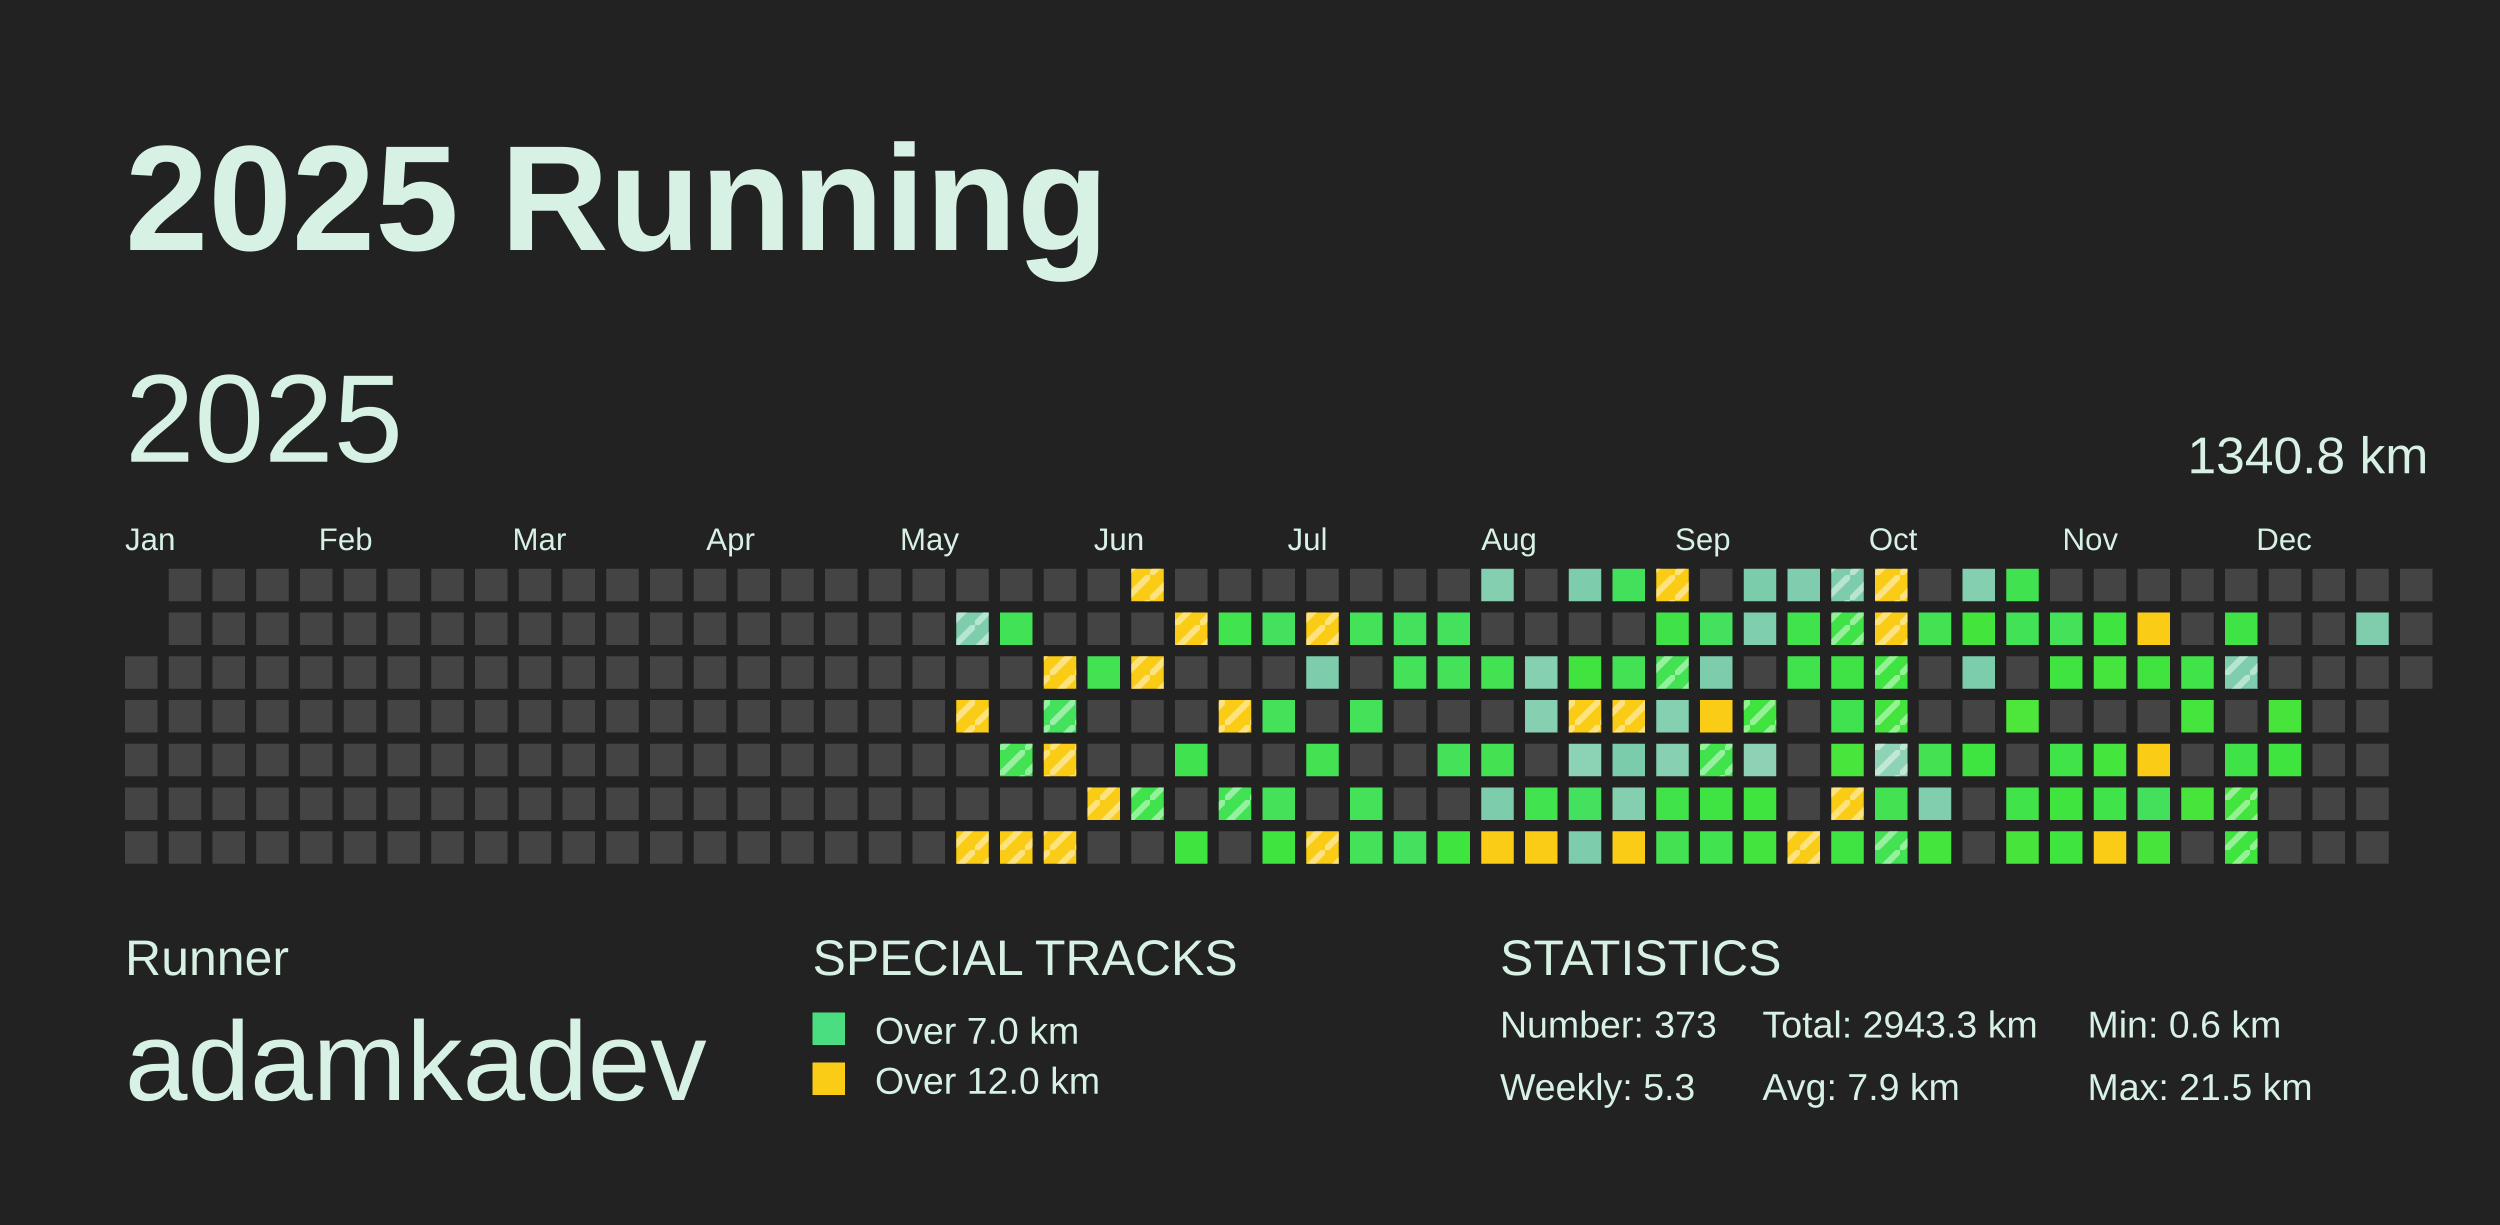
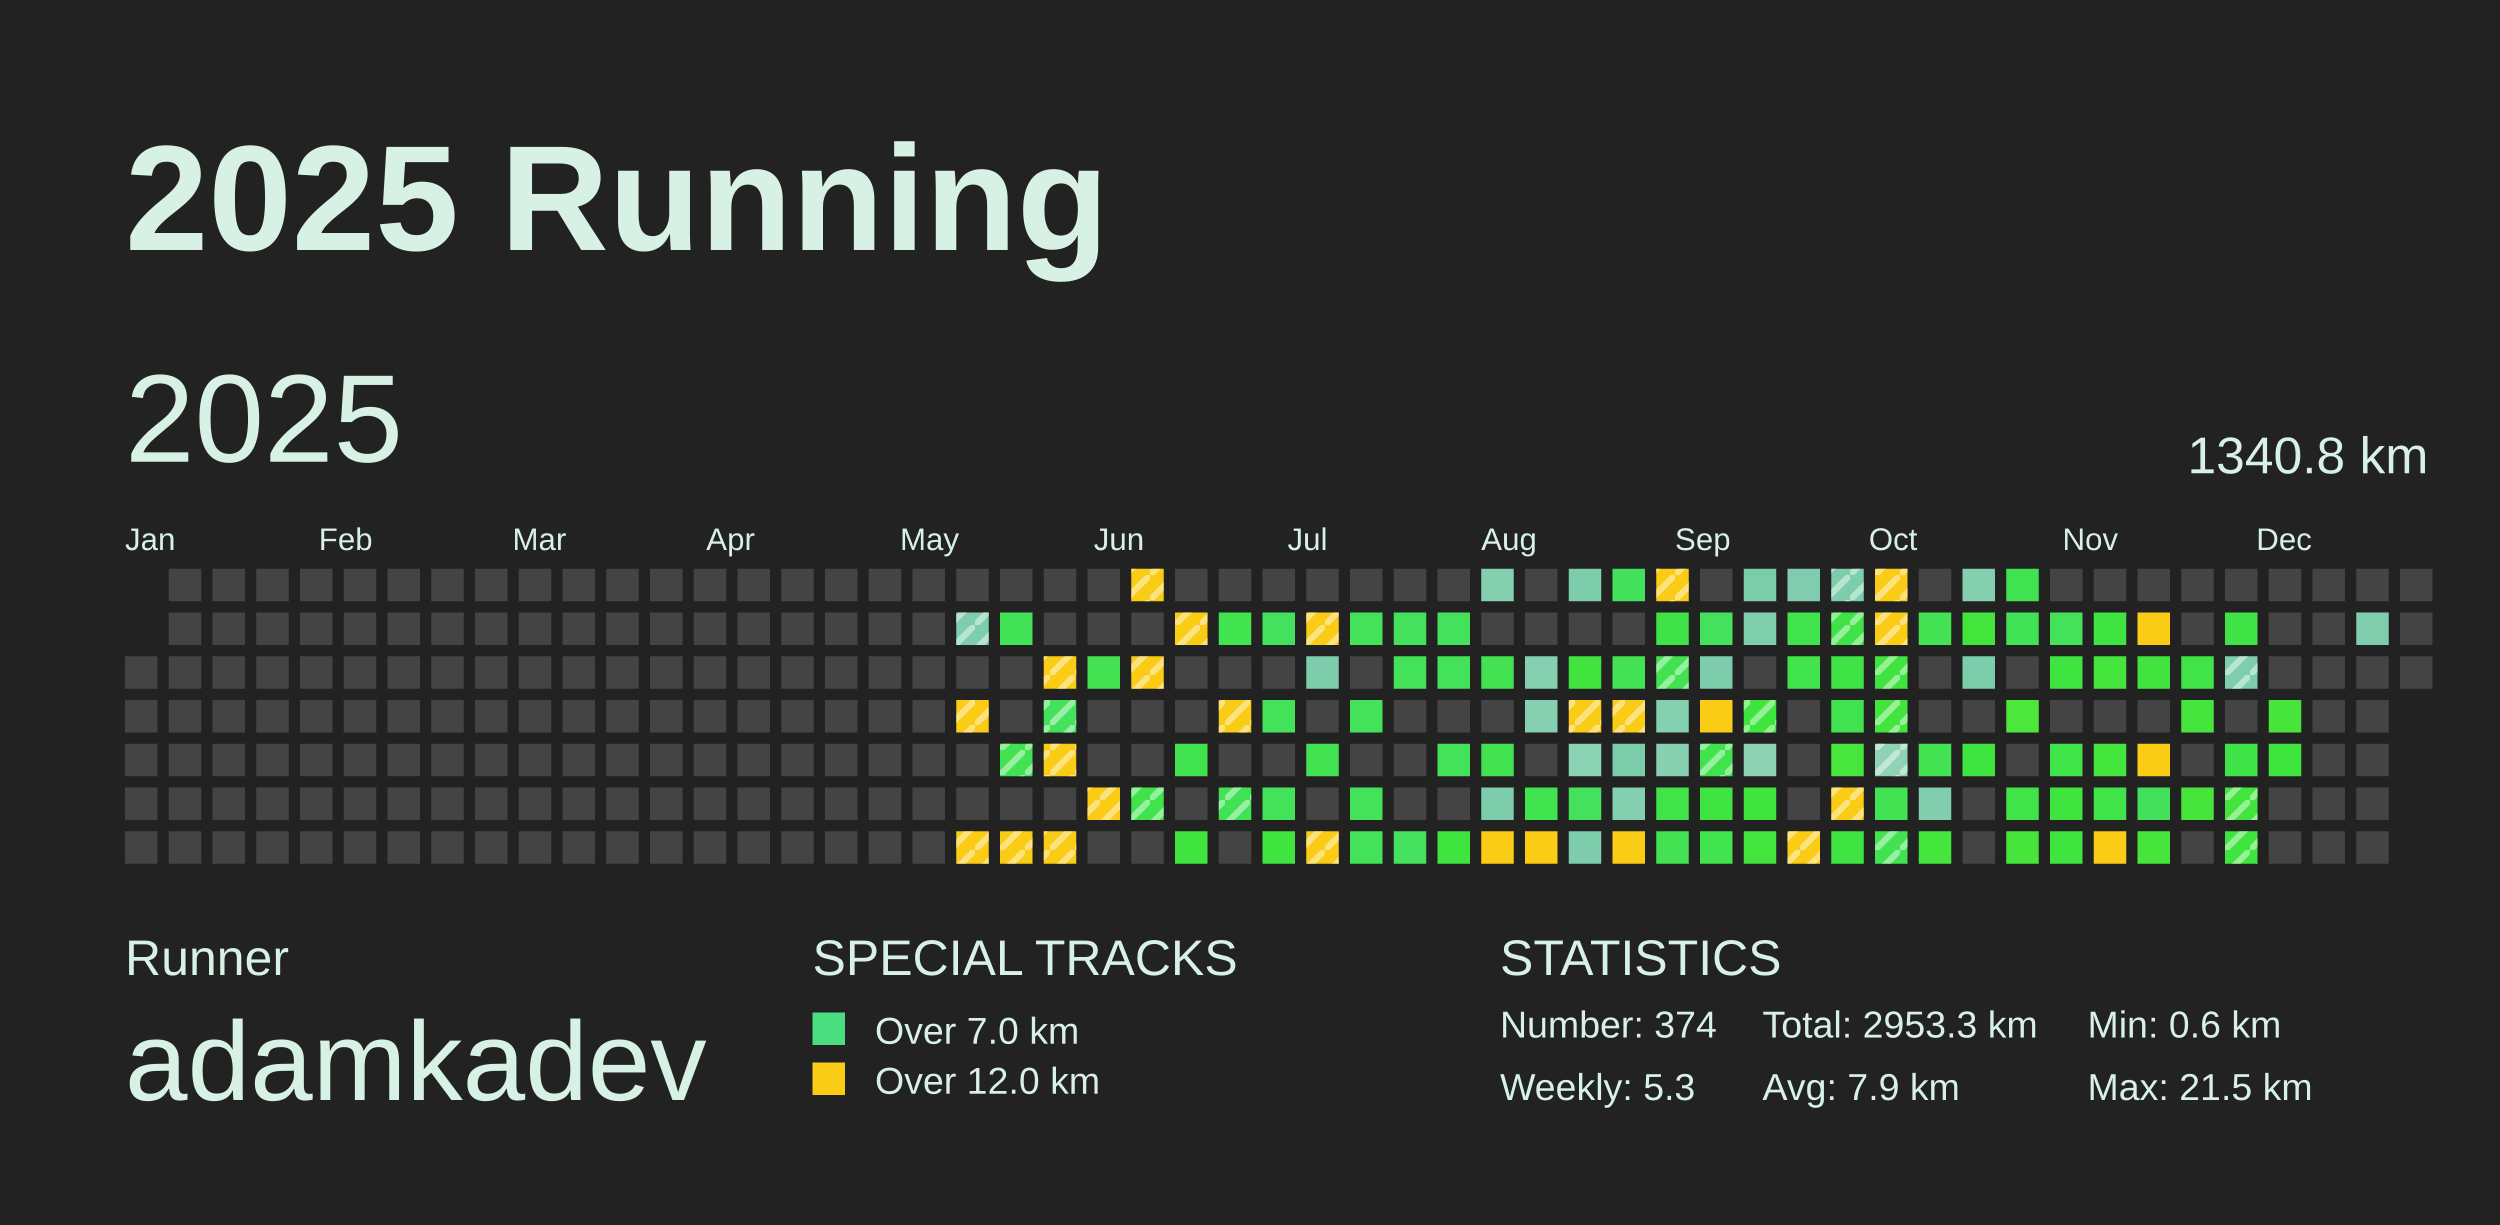
<svg xmlns="http://www.w3.org/2000/svg" baseProfile="full" height="98mm" version="1.1" viewBox="0,0,200,98" width="200mm">
  <defs>
    <pattern height="2" id="indoor-stripe" patternUnits="userSpaceOnUse" width="2">
      <line stroke="white" stroke-opacity="0.45" stroke-width="0.5" x1="0" x2="2" y1="2" y2="0" />
    </pattern>
  </defs>
  <rect fill="#222222" height="98" width="200" x="0" y="0" />
  <text fill="#D7F2E5" style="font-size:12px; font-family:Arial; font-weight:bold;" x="10" y="20">2025 Running</text>
  <text fill="#D7F2E5" style="font-size:4px; font-family:Arial" x="10" y="78">Runner</text>
  <text fill="#D7F2E5" style="font-size:9px; font-family:Arial" x="10" y="88">adamkadev</text>
  <text fill="#D7F2E5" style="font-size:4px; font-family:Arial" x="65" y="78">SPECIAL TRACKS</text>
  <rect fill="#4ADE80" height="2.6" width="2.6" x="65" y="81" />
  <text fill="#D7F2E5" style="font-size:3px; font-family:Arial" x="70" y="83.5">Over 7.0 km</text>
  <rect fill="#FACC15" height="2.6" width="2.6" x="65" y="85" />
  <text fill="#D7F2E5" style="font-size:3px; font-family:Arial" x="70" y="87.5">Over 12.0 km</text>
  <text fill="#D7F2E5" style="font-size:4px; font-family:Arial" x="120" y="78">STATISTICS</text>
-   <text fill="#D7F2E5" style="font-size:3px; font-family:Arial" x="120" y="83">Number: 373</text>
+   <text fill="#D7F2E5" style="font-size:3px; font-family:Arial" x="120" y="83">Number: 374</text>
  <text fill="#D7F2E5" style="font-size:3px; font-family:Arial" x="120" y="88">Weekly: 5.3</text>
-   <text fill="#D7F2E5" style="font-size:3px; font-family:Arial" x="141" y="83">Total: 2943.3 km</text>
+   <text fill="#D7F2E5" style="font-size:3px; font-family:Arial" x="141" y="83">Total: 2953.3 km</text>
  <text fill="#D7F2E5" style="font-size:3px; font-family:Arial" x="141" y="88">Avg: 7.9 km</text>
  <text fill="#D7F2E5" style="font-size:3px; font-family:Arial" x="167" y="83">Min: 0.6 km</text>
  <text fill="#D7F2E5" style="font-size:3px; font-family:Arial" x="167" y="88">Max: 21.5 km</text>
  <text dominant-baseline="hanging" fill="#D7F2E5" style="font-size:10.0px; font-family:Arial;" x="10" y="30">2025</text>
  <text dominant-baseline="hanging" fill="#D7F2E5" style="font-size:4.125px; font-family:Arial;" x="175" y="35">1340.8 km</text>
  <text fill="#D7F2E5" style="font-size:2.5px; font-family:Arial" x="10.0" y="44">Jan</text>
  <text fill="#D7F2E5" style="font-size:2.5px; font-family:Arial" x="25.5" y="44">Feb</text>
  <text fill="#D7F2E5" style="font-size:2.5px; font-family:Arial" x="41.0" y="44">Mar</text>
  <text fill="#D7F2E5" style="font-size:2.5px; font-family:Arial" x="56.5" y="44">Apr</text>
  <text fill="#D7F2E5" style="font-size:2.5px; font-family:Arial" x="72.0" y="44">May</text>
  <text fill="#D7F2E5" style="font-size:2.5px; font-family:Arial" x="87.5" y="44">Jun</text>
  <text fill="#D7F2E5" style="font-size:2.5px; font-family:Arial" x="103.0" y="44">Jul</text>
  <text fill="#D7F2E5" style="font-size:2.5px; font-family:Arial" x="118.5" y="44">Aug</text>
  <text fill="#D7F2E5" style="font-size:2.5px; font-family:Arial" x="134.0" y="44">Sep</text>
  <text fill="#D7F2E5" style="font-size:2.5px; font-family:Arial" x="149.5" y="44">Oct</text>
  <text fill="#D7F2E5" style="font-size:2.5px; font-family:Arial" x="165.0" y="44">Nov</text>
  <text fill="#D7F2E5" style="font-size:2.5px; font-family:Arial" x="180.5" y="44">Dec</text>
  <rect fill="#444444" height="2.6" width="2.6" x="10.0" y="52.5" />
  <rect fill="#444444" height="2.6" width="2.6" x="10.0" y="56.0" />
  <rect fill="#444444" height="2.6" width="2.6" x="10.0" y="59.5" />
  <rect fill="#444444" height="2.6" width="2.6" x="10.0" y="63.0" />
  <rect fill="#444444" height="2.6" width="2.6" x="10.0" y="66.5" />
  <rect fill="#444444" height="2.6" width="2.6" x="13.5" y="45.5" />
  <rect fill="#444444" height="2.6" width="2.6" x="13.5" y="49.0" />
  <rect fill="#444444" height="2.6" width="2.6" x="13.5" y="52.5" />
  <rect fill="#444444" height="2.6" width="2.6" x="13.5" y="56.0" />
  <rect fill="#444444" height="2.6" width="2.6" x="13.5" y="59.5" />
  <rect fill="#444444" height="2.6" width="2.6" x="13.5" y="63.0" />
  <rect fill="#444444" height="2.6" width="2.6" x="13.5" y="66.5" />
  <rect fill="#444444" height="2.6" width="2.6" x="17.0" y="45.5" />
  <rect fill="#444444" height="2.6" width="2.6" x="17.0" y="49.0" />
  <rect fill="#444444" height="2.6" width="2.6" x="17.0" y="52.5" />
  <rect fill="#444444" height="2.6" width="2.6" x="17.0" y="56.0" />
  <rect fill="#444444" height="2.6" width="2.6" x="17.0" y="59.5" />
  <rect fill="#444444" height="2.6" width="2.6" x="17.0" y="63.0" />
  <rect fill="#444444" height="2.6" width="2.6" x="17.0" y="66.5" />
  <rect fill="#444444" height="2.6" width="2.6" x="20.5" y="45.5" />
  <rect fill="#444444" height="2.6" width="2.6" x="20.5" y="49.0" />
  <rect fill="#444444" height="2.6" width="2.6" x="20.5" y="52.5" />
  <rect fill="#444444" height="2.6" width="2.6" x="20.5" y="56.0" />
  <rect fill="#444444" height="2.6" width="2.6" x="20.5" y="59.5" />
  <rect fill="#444444" height="2.6" width="2.6" x="20.5" y="63.0" />
  <rect fill="#444444" height="2.6" width="2.6" x="20.5" y="66.5" />
  <rect fill="#444444" height="2.6" width="2.6" x="24.0" y="45.5" />
  <rect fill="#444444" height="2.6" width="2.6" x="24.0" y="49.0" />
  <rect fill="#444444" height="2.6" width="2.6" x="24.0" y="52.5" />
  <rect fill="#444444" height="2.6" width="2.6" x="24.0" y="56.0" />
  <rect fill="#444444" height="2.6" width="2.6" x="24.0" y="59.5" />
  <rect fill="#444444" height="2.6" width="2.6" x="24.0" y="63.0" />
  <rect fill="#444444" height="2.6" width="2.6" x="24.0" y="66.5" />
  <rect fill="#444444" height="2.6" width="2.6" x="27.5" y="45.5" />
  <rect fill="#444444" height="2.6" width="2.6" x="27.5" y="49.0" />
  <rect fill="#444444" height="2.6" width="2.6" x="27.5" y="52.5" />
  <rect fill="#444444" height="2.6" width="2.6" x="27.5" y="56.0" />
  <rect fill="#444444" height="2.6" width="2.6" x="27.5" y="59.5" />
  <rect fill="#444444" height="2.6" width="2.6" x="27.5" y="63.0" />
  <rect fill="#444444" height="2.6" width="2.6" x="27.5" y="66.5" />
  <rect fill="#444444" height="2.6" width="2.6" x="31.0" y="45.5" />
  <rect fill="#444444" height="2.6" width="2.6" x="31.0" y="49.0" />
  <rect fill="#444444" height="2.6" width="2.6" x="31.0" y="52.5" />
  <rect fill="#444444" height="2.6" width="2.6" x="31.0" y="56.0" />
  <rect fill="#444444" height="2.6" width="2.6" x="31.0" y="59.5" />
  <rect fill="#444444" height="2.6" width="2.6" x="31.0" y="63.0" />
  <rect fill="#444444" height="2.6" width="2.6" x="31.0" y="66.5" />
  <rect fill="#444444" height="2.6" width="2.6" x="34.5" y="45.5" />
  <rect fill="#444444" height="2.6" width="2.6" x="34.5" y="49.0" />
  <rect fill="#444444" height="2.6" width="2.6" x="34.5" y="52.5" />
  <rect fill="#444444" height="2.6" width="2.6" x="34.5" y="56.0" />
  <rect fill="#444444" height="2.6" width="2.6" x="34.5" y="59.5" />
  <rect fill="#444444" height="2.6" width="2.6" x="34.5" y="63.0" />
  <rect fill="#444444" height="2.6" width="2.6" x="34.5" y="66.5" />
  <rect fill="#444444" height="2.6" width="2.6" x="38.0" y="45.5" />
  <rect fill="#444444" height="2.6" width="2.6" x="38.0" y="49.0" />
  <rect fill="#444444" height="2.6" width="2.6" x="38.0" y="52.5" />
  <rect fill="#444444" height="2.6" width="2.6" x="38.0" y="56.0" />
  <rect fill="#444444" height="2.6" width="2.6" x="38.0" y="59.5" />
  <rect fill="#444444" height="2.6" width="2.6" x="38.0" y="63.0" />
  <rect fill="#444444" height="2.6" width="2.6" x="38.0" y="66.5" />
  <rect fill="#444444" height="2.6" width="2.6" x="41.5" y="45.5" />
  <rect fill="#444444" height="2.6" width="2.6" x="41.5" y="49.0" />
  <rect fill="#444444" height="2.6" width="2.6" x="41.5" y="52.5" />
  <rect fill="#444444" height="2.6" width="2.6" x="41.5" y="56.0" />
  <rect fill="#444444" height="2.6" width="2.6" x="41.5" y="59.5" />
  <rect fill="#444444" height="2.6" width="2.6" x="41.5" y="63.0" />
  <rect fill="#444444" height="2.6" width="2.6" x="41.5" y="66.5" />
  <rect fill="#444444" height="2.6" width="2.6" x="45.0" y="45.5" />
  <rect fill="#444444" height="2.6" width="2.6" x="45.0" y="49.0" />
  <rect fill="#444444" height="2.6" width="2.6" x="45.0" y="52.5" />
  <rect fill="#444444" height="2.6" width="2.6" x="45.0" y="56.0" />
  <rect fill="#444444" height="2.6" width="2.6" x="45.0" y="59.5" />
  <rect fill="#444444" height="2.6" width="2.6" x="45.0" y="63.0" />
  <rect fill="#444444" height="2.6" width="2.6" x="45.0" y="66.5" />
  <rect fill="#444444" height="2.6" width="2.6" x="48.5" y="45.5" />
  <rect fill="#444444" height="2.6" width="2.6" x="48.5" y="49.0" />
  <rect fill="#444444" height="2.6" width="2.6" x="48.5" y="52.5" />
  <rect fill="#444444" height="2.6" width="2.6" x="48.5" y="56.0" />
  <rect fill="#444444" height="2.6" width="2.6" x="48.5" y="59.5" />
  <rect fill="#444444" height="2.6" width="2.6" x="48.5" y="63.0" />
  <rect fill="#444444" height="2.6" width="2.6" x="48.5" y="66.5" />
  <rect fill="#444444" height="2.6" width="2.6" x="52.0" y="45.5" />
  <rect fill="#444444" height="2.6" width="2.6" x="52.0" y="49.0" />
  <rect fill="#444444" height="2.6" width="2.6" x="52.0" y="52.5" />
  <rect fill="#444444" height="2.6" width="2.6" x="52.0" y="56.0" />
  <rect fill="#444444" height="2.6" width="2.6" x="52.0" y="59.5" />
  <rect fill="#444444" height="2.6" width="2.6" x="52.0" y="63.0" />
  <rect fill="#444444" height="2.6" width="2.6" x="52.0" y="66.5" />
  <rect fill="#444444" height="2.6" width="2.6" x="55.5" y="45.5" />
  <rect fill="#444444" height="2.6" width="2.6" x="55.5" y="49.0" />
  <rect fill="#444444" height="2.6" width="2.6" x="55.5" y="52.5" />
  <rect fill="#444444" height="2.6" width="2.6" x="55.5" y="56.0" />
  <rect fill="#444444" height="2.6" width="2.6" x="55.5" y="59.5" />
  <rect fill="#444444" height="2.6" width="2.6" x="55.5" y="63.0" />
  <rect fill="#444444" height="2.6" width="2.6" x="55.5" y="66.5" />
  <rect fill="#444444" height="2.6" width="2.6" x="59.0" y="45.5" />
  <rect fill="#444444" height="2.6" width="2.6" x="59.0" y="49.0" />
  <rect fill="#444444" height="2.6" width="2.6" x="59.0" y="52.5" />
  <rect fill="#444444" height="2.6" width="2.6" x="59.0" y="56.0" />
  <rect fill="#444444" height="2.6" width="2.6" x="59.0" y="59.5" />
  <rect fill="#444444" height="2.6" width="2.6" x="59.0" y="63.0" />
  <rect fill="#444444" height="2.6" width="2.6" x="59.0" y="66.5" />
  <rect fill="#444444" height="2.6" width="2.6" x="62.5" y="45.5" />
  <rect fill="#444444" height="2.6" width="2.6" x="62.5" y="49.0" />
  <rect fill="#444444" height="2.6" width="2.6" x="62.5" y="52.5" />
  <rect fill="#444444" height="2.6" width="2.6" x="62.5" y="56.0" />
  <rect fill="#444444" height="2.6" width="2.6" x="62.5" y="59.5" />
  <rect fill="#444444" height="2.6" width="2.6" x="62.5" y="63.0" />
  <rect fill="#444444" height="2.6" width="2.6" x="62.5" y="66.5" />
  <rect fill="#444444" height="2.6" width="2.6" x="66.0" y="45.5" />
  <rect fill="#444444" height="2.6" width="2.6" x="66.0" y="49.0" />
  <rect fill="#444444" height="2.6" width="2.6" x="66.0" y="52.5" />
  <rect fill="#444444" height="2.6" width="2.6" x="66.0" y="56.0" />
  <rect fill="#444444" height="2.6" width="2.6" x="66.0" y="59.5" />
  <rect fill="#444444" height="2.6" width="2.6" x="66.0" y="63.0" />
  <rect fill="#444444" height="2.6" width="2.6" x="66.0" y="66.5" />
  <rect fill="#444444" height="2.6" width="2.6" x="69.5" y="45.5" />
  <rect fill="#444444" height="2.6" width="2.6" x="69.5" y="49.0" />
  <rect fill="#444444" height="2.6" width="2.6" x="69.5" y="52.5" />
  <rect fill="#444444" height="2.6" width="2.6" x="69.5" y="56.0" />
  <rect fill="#444444" height="2.6" width="2.6" x="69.5" y="59.5" />
  <rect fill="#444444" height="2.6" width="2.6" x="69.5" y="63.0" />
  <rect fill="#444444" height="2.6" width="2.6" x="69.5" y="66.5" />
  <rect fill="#444444" height="2.6" width="2.6" x="73.0" y="45.5" />
  <rect fill="#444444" height="2.6" width="2.6" x="73.0" y="49.0" />
  <rect fill="#444444" height="2.6" width="2.6" x="73.0" y="52.5" />
  <rect fill="#444444" height="2.6" width="2.6" x="73.0" y="56.0" />
  <rect fill="#444444" height="2.6" width="2.6" x="73.0" y="59.5" />
  <rect fill="#444444" height="2.6" width="2.6" x="73.0" y="63.0" />
  <rect fill="#444444" height="2.6" width="2.6" x="73.0" y="66.5" />
  <rect fill="#444444" height="2.6" width="2.6" x="76.5" y="45.5" />
  <rect fill="#7ecdad" height="2.6" width="2.6" x="76.5" y="49.0" />
  <rect fill="url(#indoor-stripe)" height="2.6" style="pointer-events: none;" width="2.6" x="76.5" y="49.0" />
  <rect fill="#444444" height="2.6" width="2.6" x="76.5" y="52.5" />
  <rect fill="#FACC15" height="2.6" width="2.6" x="76.5" y="56.0" />
  <rect fill="url(#indoor-stripe)" height="2.6" style="pointer-events: none;" width="2.6" x="76.5" y="56.0" />
  <rect fill="#444444" height="2.6" width="2.6" x="76.5" y="59.5" />
  <rect fill="#444444" height="2.6" width="2.6" x="76.5" y="63.0" />
  <rect fill="#FACC15" height="2.6" width="2.6" x="76.5" y="66.5" />
  <rect fill="url(#indoor-stripe)" height="2.6" style="pointer-events: none;" width="2.6" x="76.5" y="66.5" />
  <rect fill="#444444" height="2.6" width="2.6" x="80.0" y="45.5" />
  <rect fill="#42e256" height="2.6" width="2.6" x="80.0" y="49.0" />
  <rect fill="#444444" height="2.6" width="2.6" x="80.0" y="52.5" />
  <rect fill="#444444" height="2.6" width="2.6" x="80.0" y="56.0" />
  <rect fill="#42e252" height="2.6" width="2.6" x="80.0" y="59.5" />
  <rect fill="url(#indoor-stripe)" height="2.6" style="pointer-events: none;" width="2.6" x="80.0" y="59.5" />
  <rect fill="#444444" height="2.6" width="2.6" x="80.0" y="63.0" />
  <rect fill="#FACC15" height="2.6" width="2.6" x="80.0" y="66.5" />
  <rect fill="url(#indoor-stripe)" height="2.6" style="pointer-events: none;" width="2.6" x="80.0" y="66.5" />
  <rect fill="#444444" height="2.6" width="2.6" x="83.5" y="45.5" />
  <rect fill="#444444" height="2.6" width="2.6" x="83.5" y="49.0" />
  <rect fill="#FACC15" height="2.6" width="2.6" x="83.5" y="52.5" />
  <rect fill="url(#indoor-stripe)" height="2.6" style="pointer-events: none;" width="2.6" x="83.5" y="52.5" />
  <rect fill="#43e15c" height="2.6" width="2.6" x="83.5" y="56.0" />
  <rect fill="url(#indoor-stripe)" height="2.6" style="pointer-events: none;" width="2.6" x="83.5" y="56.0" />
  <rect fill="#FACC15" height="2.6" width="2.6" x="83.5" y="59.5" />
  <rect fill="url(#indoor-stripe)" height="2.6" style="pointer-events: none;" width="2.6" x="83.5" y="59.5" />
  <rect fill="#444444" height="2.6" width="2.6" x="83.5" y="63.0" />
  <rect fill="#FACC15" height="2.6" width="2.6" x="83.5" y="66.5" />
  <rect fill="url(#indoor-stripe)" height="2.6" style="pointer-events: none;" width="2.6" x="83.5" y="66.5" />
  <rect fill="#444444" height="2.6" width="2.6" x="87.0" y="45.5" />
  <rect fill="#444444" height="2.6" width="2.6" x="87.0" y="49.0" />
  <rect fill="#42e253" height="2.6" width="2.6" x="87.0" y="52.5" />
  <rect fill="#444444" height="2.6" width="2.6" x="87.0" y="56.0" />
  <rect fill="#444444" height="2.6" width="2.6" x="87.0" y="59.5" />
  <rect fill="#FACC15" height="2.6" width="2.6" x="87.0" y="63.0" />
  <rect fill="url(#indoor-stripe)" height="2.6" style="pointer-events: none;" width="2.6" x="87.0" y="63.0" />
  <rect fill="#444444" height="2.6" width="2.6" x="87.0" y="66.5" />
  <rect fill="#FACC15" height="2.6" width="2.6" x="90.5" y="45.5" />
  <rect fill="url(#indoor-stripe)" height="2.6" style="pointer-events: none;" width="2.6" x="90.5" y="45.5" />
  <rect fill="#444444" height="2.6" width="2.6" x="90.5" y="49.0" />
  <rect fill="#FACC15" height="2.6" width="2.6" x="90.5" y="52.5" />
  <rect fill="url(#indoor-stripe)" height="2.6" style="pointer-events: none;" width="2.6" x="90.5" y="52.5" />
  <rect fill="#444444" height="2.6" width="2.6" x="90.5" y="56.0" />
  <rect fill="#444444" height="2.6" width="2.6" x="90.5" y="59.5" />
  <rect fill="#40e34b" height="2.6" width="2.6" x="90.5" y="63.0" />
  <rect fill="url(#indoor-stripe)" height="2.6" style="pointer-events: none;" width="2.6" x="90.5" y="63.0" />
  <rect fill="#444444" height="2.6" width="2.6" x="90.5" y="66.5" />
  <rect fill="#444444" height="2.6" width="2.6" x="94.0" y="45.5" />
  <rect fill="#FACC15" height="2.6" width="2.6" x="94.0" y="49.0" />
  <rect fill="url(#indoor-stripe)" height="2.6" style="pointer-events: none;" width="2.6" x="94.0" y="49.0" />
  <rect fill="#444444" height="2.6" width="2.6" x="94.0" y="52.5" />
  <rect fill="#444444" height="2.6" width="2.6" x="94.0" y="56.0" />
  <rect fill="#41e24f" height="2.6" width="2.6" x="94.0" y="59.5" />
  <rect fill="#444444" height="2.6" width="2.6" x="94.0" y="63.0" />
  <rect fill="#3fe43e" height="2.6" width="2.6" x="94.0" y="66.5" />
  <rect fill="#444444" height="2.6" width="2.6" x="97.5" y="45.5" />
  <rect fill="#41e34e" height="2.6" width="2.6" x="97.5" y="49.0" />
  <rect fill="#444444" height="2.6" width="2.6" x="97.5" y="52.5" />
  <rect fill="#FACC15" height="2.6" width="2.6" x="97.5" y="56.0" />
  <rect fill="url(#indoor-stripe)" height="2.6" style="pointer-events: none;" width="2.6" x="97.5" y="56.0" />
  <rect fill="#444444" height="2.6" width="2.6" x="97.5" y="59.5" />
  <rect fill="#42e255" height="2.6" width="2.6" x="97.5" y="63.0" />
  <rect fill="url(#indoor-stripe)" height="2.6" style="pointer-events: none;" width="2.6" x="97.5" y="63.0" />
  <rect fill="#444444" height="2.6" width="2.6" x="97.5" y="66.5" />
  <rect fill="#444444" height="2.6" width="2.6" x="101.0" y="45.5" />
  <rect fill="#44e15e" height="2.6" width="2.6" x="101.0" y="49.0" />
  <rect fill="#444444" height="2.6" width="2.6" x="101.0" y="52.5" />
  <rect fill="#43e259" height="2.6" width="2.6" x="101.0" y="56.0" />
  <rect fill="#444444" height="2.6" width="2.6" x="101.0" y="59.5" />
  <rect fill="#43e259" height="2.6" width="2.6" x="101.0" y="63.0" />
  <rect fill="#3fe43e" height="2.6" width="2.6" x="101.0" y="66.5" />
  <rect fill="#444444" height="2.6" width="2.6" x="104.5" y="45.5" />
  <rect fill="#FACC15" height="2.6" width="2.6" x="104.5" y="49.0" />
  <rect fill="url(#indoor-stripe)" height="2.6" style="pointer-events: none;" width="2.6" x="104.5" y="49.0" />
  <rect fill="#7dcdac" height="2.6" width="2.6" x="104.5" y="52.5" />
  <rect fill="#444444" height="2.6" width="2.6" x="104.5" y="56.0" />
  <rect fill="#42e253" height="2.6" width="2.6" x="104.5" y="59.5" />
  <rect fill="#444444" height="2.6" width="2.6" x="104.5" y="63.0" />
  <rect fill="#FACC15" height="2.6" width="2.6" x="104.5" y="66.5" />
  <rect fill="url(#indoor-stripe)" height="2.6" style="pointer-events: none;" width="2.6" x="104.5" y="66.5" />
  <rect fill="#444444" height="2.6" width="2.6" x="108.0" y="45.5" />
  <rect fill="#43e258" height="2.6" width="2.6" x="108.0" y="49.0" />
  <rect fill="#444444" height="2.6" width="2.6" x="108.0" y="52.5" />
  <rect fill="#43e259" height="2.6" width="2.6" x="108.0" y="56.0" />
  <rect fill="#444444" height="2.6" width="2.6" x="108.0" y="59.5" />
  <rect fill="#43e259" height="2.6" width="2.6" x="108.0" y="63.0" />
  <rect fill="#43e258" height="2.6" width="2.6" x="108.0" y="66.5" />
  <rect fill="#444444" height="2.6" width="2.6" x="111.5" y="45.5" />
  <rect fill="#43e15c" height="2.6" width="2.6" x="111.5" y="49.0" />
  <rect fill="#43e259" height="2.6" width="2.6" x="111.5" y="52.5" />
  <rect fill="#444444" height="2.6" width="2.6" x="111.5" y="56.0" />
  <rect fill="#444444" height="2.6" width="2.6" x="111.5" y="59.5" />
  <rect fill="#444444" height="2.6" width="2.6" x="111.5" y="63.0" />
  <rect fill="#44e15e" height="2.6" width="2.6" x="111.5" y="66.5" />
  <rect fill="#444444" height="2.6" width="2.6" x="115.0" y="45.5" />
  <rect fill="#43e15c" height="2.6" width="2.6" x="115.0" y="49.0" />
  <rect fill="#43e259" height="2.6" width="2.6" x="115.0" y="52.5" />
  <rect fill="#444444" height="2.6" width="2.6" x="115.0" y="56.0" />
  <rect fill="#43e258" height="2.6" width="2.6" x="115.0" y="59.5" />
  <rect fill="#444444" height="2.6" width="2.6" x="115.0" y="63.0" />
  <rect fill="#3fe43e" height="2.6" width="2.6" x="115.0" y="66.5" />
  <rect fill="#84cfb0" height="2.6" width="2.6" x="118.5" y="45.5" />
  <rect fill="#444444" height="2.6" width="2.6" x="118.5" y="49.0" />
  <rect fill="#42e253" height="2.6" width="2.6" x="118.5" y="52.5" />
  <rect fill="#444444" height="2.6" width="2.6" x="118.5" y="56.0" />
  <rect fill="#42e253" height="2.6" width="2.6" x="118.5" y="59.5" />
  <rect fill="#7dcdad" height="2.6" width="2.6" x="118.5" y="63.0" />
  <rect fill="#FACC15" height="2.6" width="2.6" x="118.5" y="66.5" />
  <rect fill="#444444" height="2.6" width="2.6" x="122.0" y="45.5" />
  <rect fill="#444444" height="2.6" width="2.6" x="122.0" y="49.0" />
  <rect fill="#85d0b1" height="2.6" width="2.6" x="122.0" y="52.5" />
  <rect fill="#86d0b1" height="2.6" width="2.6" x="122.0" y="56.0" />
  <rect fill="#444444" height="2.6" width="2.6" x="122.0" y="59.5" />
  <rect fill="#41e34e" height="2.6" width="2.6" x="122.0" y="63.0" />
  <rect fill="#FACC15" height="2.6" width="2.6" x="122.0" y="66.5" />
  <rect fill="#7dcdac" height="2.6" width="2.6" x="125.5" y="45.5" />
  <rect fill="#444444" height="2.6" width="2.6" x="125.5" y="49.0" />
  <rect fill="#41e43e" height="2.6" width="2.6" x="125.5" y="52.5" />
  <rect fill="#FACC15" height="2.6" width="2.6" x="125.5" y="56.0" />
  <rect fill="url(#indoor-stripe)" height="2.6" style="pointer-events: none;" width="2.6" x="125.5" y="56.0" />
  <rect fill="#8cd2b4" height="2.6" width="2.6" x="125.5" y="59.5" />
  <rect fill="#44e15e" height="2.6" width="2.6" x="125.5" y="63.0" />
  <rect fill="#7dcdad" height="2.6" width="2.6" x="125.5" y="66.5" />
  <rect fill="#43e15b" height="2.6" width="2.6" x="129.0" y="45.5" />
  <rect fill="#444444" height="2.6" width="2.6" x="129.0" y="49.0" />
  <rect fill="#42e254" height="2.6" width="2.6" x="129.0" y="52.5" />
  <rect fill="#FACC15" height="2.6" width="2.6" x="129.0" y="56.0" />
  <rect fill="url(#indoor-stripe)" height="2.6" style="pointer-events: none;" width="2.6" x="129.0" y="56.0" />
  <rect fill="#7accab" height="2.6" width="2.6" x="129.0" y="59.5" />
  <rect fill="#84cfb0" height="2.6" width="2.6" x="129.0" y="63.0" />
  <rect fill="#FACC15" height="2.6" width="2.6" x="129.0" y="66.5" />
  <rect fill="#FACC15" height="2.6" width="2.6" x="132.5" y="45.5" />
  <rect fill="url(#indoor-stripe)" height="2.6" style="pointer-events: none;" width="2.6" x="132.5" y="45.5" />
  <rect fill="#40e347" height="2.6" width="2.6" x="132.5" y="49.0" />
  <rect fill="#42e252" height="2.6" width="2.6" x="132.5" y="52.5" />
  <rect fill="url(#indoor-stripe)" height="2.6" style="pointer-events: none;" width="2.6" x="132.5" y="52.5" />
  <rect fill="#85d0b1" height="2.6" width="2.6" x="132.5" y="56.0" />
  <rect fill="#88d0b2" height="2.6" width="2.6" x="132.5" y="59.5" />
  <rect fill="#40e348" height="2.6" width="2.6" x="132.5" y="63.0" />
  <rect fill="#42e253" height="2.6" width="2.6" x="132.5" y="66.5" />
  <rect fill="#444444" height="2.6" width="2.6" x="136.0" y="45.5" />
  <rect fill="#44e15e" height="2.6" width="2.6" x="136.0" y="49.0" />
  <rect fill="#7dcdad" height="2.6" width="2.6" x="136.0" y="52.5" />
  <rect fill="#FACC15" height="2.6" width="2.6" x="136.0" y="56.0" />
  <rect fill="#41e34d" height="2.6" width="2.6" x="136.0" y="59.5" />
  <rect fill="url(#indoor-stripe)" height="2.6" style="pointer-events: none;" width="2.6" x="136.0" y="59.5" />
  <rect fill="#3fe442" height="2.6" width="2.6" x="136.0" y="63.0" />
  <rect fill="#41e34e" height="2.6" width="2.6" x="136.0" y="66.5" />
  <rect fill="#7accab" height="2.6" width="2.6" x="139.5" y="45.5" />
  <rect fill="#7fceae" height="2.6" width="2.6" x="139.5" y="49.0" />
  <rect fill="#444444" height="2.6" width="2.6" x="139.5" y="52.5" />
  <rect fill="#3fe43e" height="2.6" width="2.6" x="139.5" y="56.0" />
  <rect fill="url(#indoor-stripe)" height="2.6" style="pointer-events: none;" width="2.6" x="139.5" y="56.0" />
  <rect fill="#8dd2b5" height="2.6" width="2.6" x="139.5" y="59.5" />
  <rect fill="#3fe43e" height="2.6" width="2.6" x="139.5" y="63.0" />
  <rect fill="#43e43d" height="2.6" width="2.6" x="139.5" y="66.5" />
  <rect fill="#7fcdae" height="2.6" width="2.6" x="143.0" y="45.5" />
  <rect fill="#40e34b" height="2.6" width="2.6" x="143.0" y="49.0" />
  <rect fill="#41e34d" height="2.6" width="2.6" x="143.0" y="52.5" />
  <rect fill="#444444" height="2.6" width="2.6" x="143.0" y="56.0" />
  <rect fill="#444444" height="2.6" width="2.6" x="143.0" y="59.5" />
  <rect fill="#444444" height="2.6" width="2.6" x="143.0" y="63.0" />
  <rect fill="#FACC15" height="2.6" width="2.6" x="143.0" y="66.5" />
  <rect fill="url(#indoor-stripe)" height="2.6" style="pointer-events: none;" width="2.6" x="143.0" y="66.5" />
  <rect fill="#7dcdad" height="2.6" width="2.6" x="146.5" y="45.5" />
  <rect fill="url(#indoor-stripe)" height="2.6" style="pointer-events: none;" width="2.6" x="146.5" y="45.5" />
  <rect fill="#40e347" height="2.6" width="2.6" x="146.5" y="49.0" />
  <rect fill="url(#indoor-stripe)" height="2.6" style="pointer-events: none;" width="2.6" x="146.5" y="49.0" />
  <rect fill="#40e346" height="2.6" width="2.6" x="146.5" y="52.5" />
  <rect fill="#41e250" height="2.6" width="2.6" x="146.5" y="56.0" />
  <rect fill="#48e53c" height="2.6" width="2.6" x="146.5" y="59.5" />
  <rect fill="#FACC15" height="2.6" width="2.6" x="146.5" y="63.0" />
  <rect fill="url(#indoor-stripe)" height="2.6" style="pointer-events: none;" width="2.6" x="146.5" y="63.0" />
  <rect fill="#3fe443" height="2.6" width="2.6" x="146.5" y="66.5" />
  <rect fill="#FACC15" height="2.6" width="2.6" x="150.0" y="45.5" />
  <rect fill="url(#indoor-stripe)" height="2.6" style="pointer-events: none;" width="2.6" x="150.0" y="45.5" />
  <rect fill="#FACC15" height="2.6" width="2.6" x="150.0" y="49.0" />
  <rect fill="url(#indoor-stripe)" height="2.6" style="pointer-events: none;" width="2.6" x="150.0" y="49.0" />
  <rect fill="#3fe440" height="2.6" width="2.6" x="150.0" y="52.5" />
  <rect fill="url(#indoor-stripe)" height="2.6" style="pointer-events: none;" width="2.6" x="150.0" y="52.5" />
  <rect fill="#43e43d" height="2.6" width="2.6" x="150.0" y="56.0" />
  <rect fill="url(#indoor-stripe)" height="2.6" style="pointer-events: none;" width="2.6" x="150.0" y="56.0" />
  <rect fill="#8fd3b6" height="2.6" width="2.6" x="150.0" y="59.5" />
  <rect fill="url(#indoor-stripe)" height="2.6" style="pointer-events: none;" width="2.6" x="150.0" y="59.5" />
  <rect fill="#42e252" height="2.6" width="2.6" x="150.0" y="63.0" />
  <rect fill="#42e252" height="2.6" width="2.6" x="150.0" y="66.5" />
  <rect fill="url(#indoor-stripe)" height="2.6" style="pointer-events: none;" width="2.6" x="150.0" y="66.5" />
  <rect fill="#444444" height="2.6" width="2.6" x="153.5" y="45.5" />
  <rect fill="#42e253" height="2.6" width="2.6" x="153.5" y="49.0" />
  <rect fill="#444444" height="2.6" width="2.6" x="153.5" y="52.5" />
  <rect fill="#444444" height="2.6" width="2.6" x="153.5" y="56.0" />
  <rect fill="#42e253" height="2.6" width="2.6" x="153.5" y="59.5" />
  <rect fill="#80ceae" height="2.6" width="2.6" x="153.5" y="63.0" />
  <rect fill="#44e53d" height="2.6" width="2.6" x="153.5" y="66.5" />
  <rect fill="#83cfaf" height="2.6" width="2.6" x="157.0" y="45.5" />
  <rect fill="#43e53d" height="2.6" width="2.6" x="157.0" y="49.0" />
  <rect fill="#7ccdac" height="2.6" width="2.6" x="157.0" y="52.5" />
  <rect fill="#444444" height="2.6" width="2.6" x="157.0" y="56.0" />
  <rect fill="#3ee43f" height="2.6" width="2.6" x="157.0" y="59.5" />
  <rect fill="#444444" height="2.6" width="2.6" x="157.0" y="63.0" />
  <rect fill="#444444" height="2.6" width="2.6" x="157.0" y="66.5" />
  <rect fill="#41e250" height="2.6" width="2.6" x="160.5" y="45.5" />
  <rect fill="#42e256" height="2.6" width="2.6" x="160.5" y="49.0" />
  <rect fill="#444444" height="2.6" width="2.6" x="160.5" y="52.5" />
  <rect fill="#4de63b" height="2.6" width="2.6" x="160.5" y="56.0" />
  <rect fill="#444444" height="2.6" width="2.6" x="160.5" y="59.5" />
  <rect fill="#40e348" height="2.6" width="2.6" x="160.5" y="63.0" />
  <rect fill="#47e53c" height="2.6" width="2.6" x="160.5" y="66.5" />
  <rect fill="#444444" height="2.6" width="2.6" x="164.0" y="45.5" />
  <rect fill="#43e259" height="2.6" width="2.6" x="164.0" y="49.0" />
  <rect fill="#3fe441" height="2.6" width="2.6" x="164.0" y="52.5" />
  <rect fill="#444444" height="2.6" width="2.6" x="164.0" y="56.0" />
  <rect fill="#40e348" height="2.6" width="2.6" x="164.0" y="59.5" />
  <rect fill="#3fe43e" height="2.6" width="2.6" x="164.0" y="63.0" />
  <rect fill="#3fe43e" height="2.6" width="2.6" x="164.0" y="66.5" />
  <rect fill="#444444" height="2.6" width="2.6" x="167.5" y="45.5" />
  <rect fill="#3fe440" height="2.6" width="2.6" x="167.5" y="49.0" />
  <rect fill="#45e53d" height="2.6" width="2.6" x="167.5" y="52.5" />
  <rect fill="#444444" height="2.6" width="2.6" x="167.5" y="56.0" />
  <rect fill="#44e53d" height="2.6" width="2.6" x="167.5" y="59.5" />
  <rect fill="#40e348" height="2.6" width="2.6" x="167.5" y="63.0" />
  <rect fill="#FACC15" height="2.6" width="2.6" x="167.5" y="66.5" />
  <rect fill="#444444" height="2.6" width="2.6" x="171.0" y="45.5" />
  <rect fill="#FACC15" height="2.6" width="2.6" x="171.0" y="49.0" />
  <rect fill="#41e43e" height="2.6" width="2.6" x="171.0" y="52.5" />
  <rect fill="#444444" height="2.6" width="2.6" x="171.0" y="56.0" />
  <rect fill="#FACC15" height="2.6" width="2.6" x="171.0" y="59.5" />
  <rect fill="#43e15b" height="2.6" width="2.6" x="171.0" y="63.0" />
  <rect fill="#47e53c" height="2.6" width="2.6" x="171.0" y="66.5" />
  <rect fill="#444444" height="2.6" width="2.6" x="174.5" y="45.5" />
  <rect fill="#444444" height="2.6" width="2.6" x="174.5" y="49.0" />
  <rect fill="#40e348" height="2.6" width="2.6" x="174.5" y="52.5" />
  <rect fill="#45e53d" height="2.6" width="2.6" x="174.5" y="56.0" />
  <rect fill="#444444" height="2.6" width="2.6" x="174.5" y="59.5" />
  <rect fill="#47e53c" height="2.6" width="2.6" x="174.5" y="63.0" />
  <rect fill="#444444" height="2.6" width="2.6" x="174.5" y="66.5" />
  <rect fill="#444444" height="2.6" width="2.6" x="178.0" y="45.5" />
  <rect fill="#40e346" height="2.6" width="2.6" x="178.0" y="49.0" />
  <rect fill="#7ecdad" height="2.6" width="2.6" x="178.0" y="52.5" />
  <rect fill="url(#indoor-stripe)" height="2.6" style="pointer-events: none;" width="2.6" x="178.0" y="52.5" />
  <rect fill="#444444" height="2.6" width="2.6" x="178.0" y="56.0" />
  <rect fill="#40e347" height="2.6" width="2.6" x="178.0" y="59.5" />
  <rect fill="#42e43d" height="2.6" width="2.6" x="178.0" y="63.0" />
  <rect fill="url(#indoor-stripe)" height="2.6" style="pointer-events: none;" width="2.6" x="178.0" y="63.0" />
  <rect fill="#3fe43e" height="2.6" width="2.6" x="178.0" y="66.5" />
  <rect fill="url(#indoor-stripe)" height="2.6" style="pointer-events: none;" width="2.6" x="178.0" y="66.5" />
  <rect fill="#444444" height="2.6" width="2.6" x="181.5" y="45.5" />
  <rect fill="#444444" height="2.6" width="2.6" x="181.5" y="49.0" />
  <rect fill="#444444" height="2.6" width="2.6" x="181.5" y="52.5" />
  <rect fill="#47e53c" height="2.6" width="2.6" x="181.5" y="56.0" />
  <rect fill="#3fe43e" height="2.6" width="2.6" x="181.5" y="59.5" />
  <rect fill="#444444" height="2.6" width="2.6" x="181.5" y="63.0" />
  <rect fill="#444444" height="2.6" width="2.6" x="181.5" y="66.5" />
  <rect fill="#444444" height="2.6" width="2.6" x="185.0" y="45.5" />
  <rect fill="#444444" height="2.6" width="2.6" x="185.0" y="49.0" />
  <rect fill="#444444" height="2.6" width="2.6" x="185.0" y="52.5" />
  <rect fill="#444444" height="2.6" width="2.6" x="185.0" y="56.0" />
  <rect fill="#444444" height="2.6" width="2.6" x="185.0" y="59.5" />
  <rect fill="#444444" height="2.6" width="2.6" x="185.0" y="63.0" />
  <rect fill="#444444" height="2.6" width="2.6" x="185.0" y="66.5" />
  <rect fill="#444444" height="2.6" width="2.6" x="188.5" y="45.5" />
  <rect fill="#7fcdad" height="2.6" width="2.6" x="188.5" y="49.0" />
  <rect fill="#444444" height="2.6" width="2.6" x="188.5" y="52.5" />
  <rect fill="#444444" height="2.6" width="2.6" x="188.5" y="56.0" />
  <rect fill="#444444" height="2.6" width="2.6" x="188.5" y="59.5" />
  <rect fill="#444444" height="2.6" width="2.6" x="188.5" y="63.0" />
  <rect fill="#444444" height="2.6" width="2.6" x="188.5" y="66.5" />
  <rect fill="#444444" height="2.6" width="2.6" x="192.0" y="45.5" />
  <rect fill="#444444" height="2.6" width="2.6" x="192.0" y="49.0" />
  <rect fill="#444444" height="2.6" width="2.6" x="192.0" y="52.5" />
</svg>
